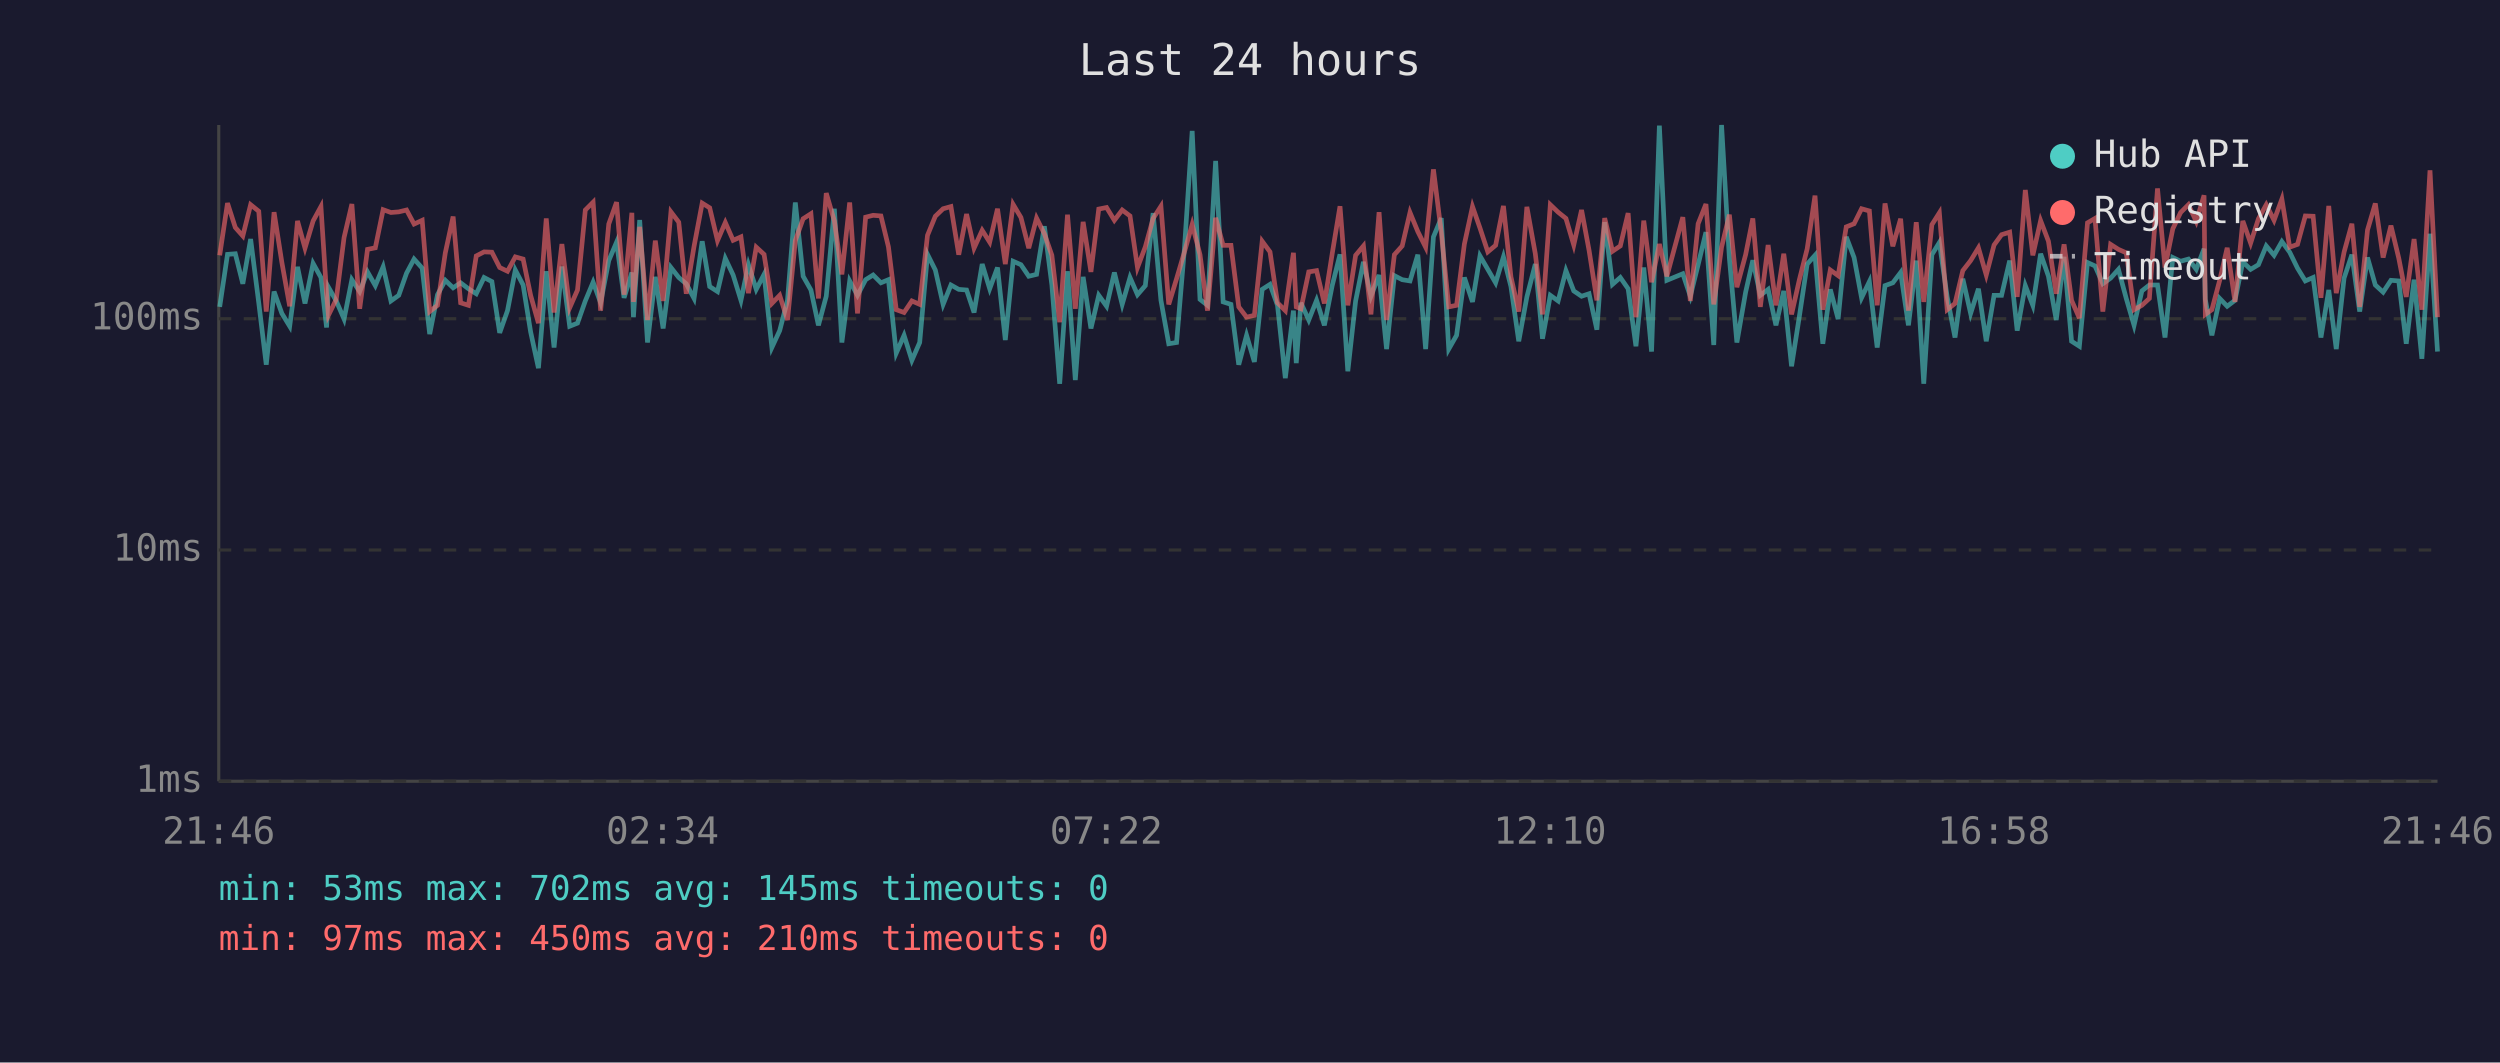
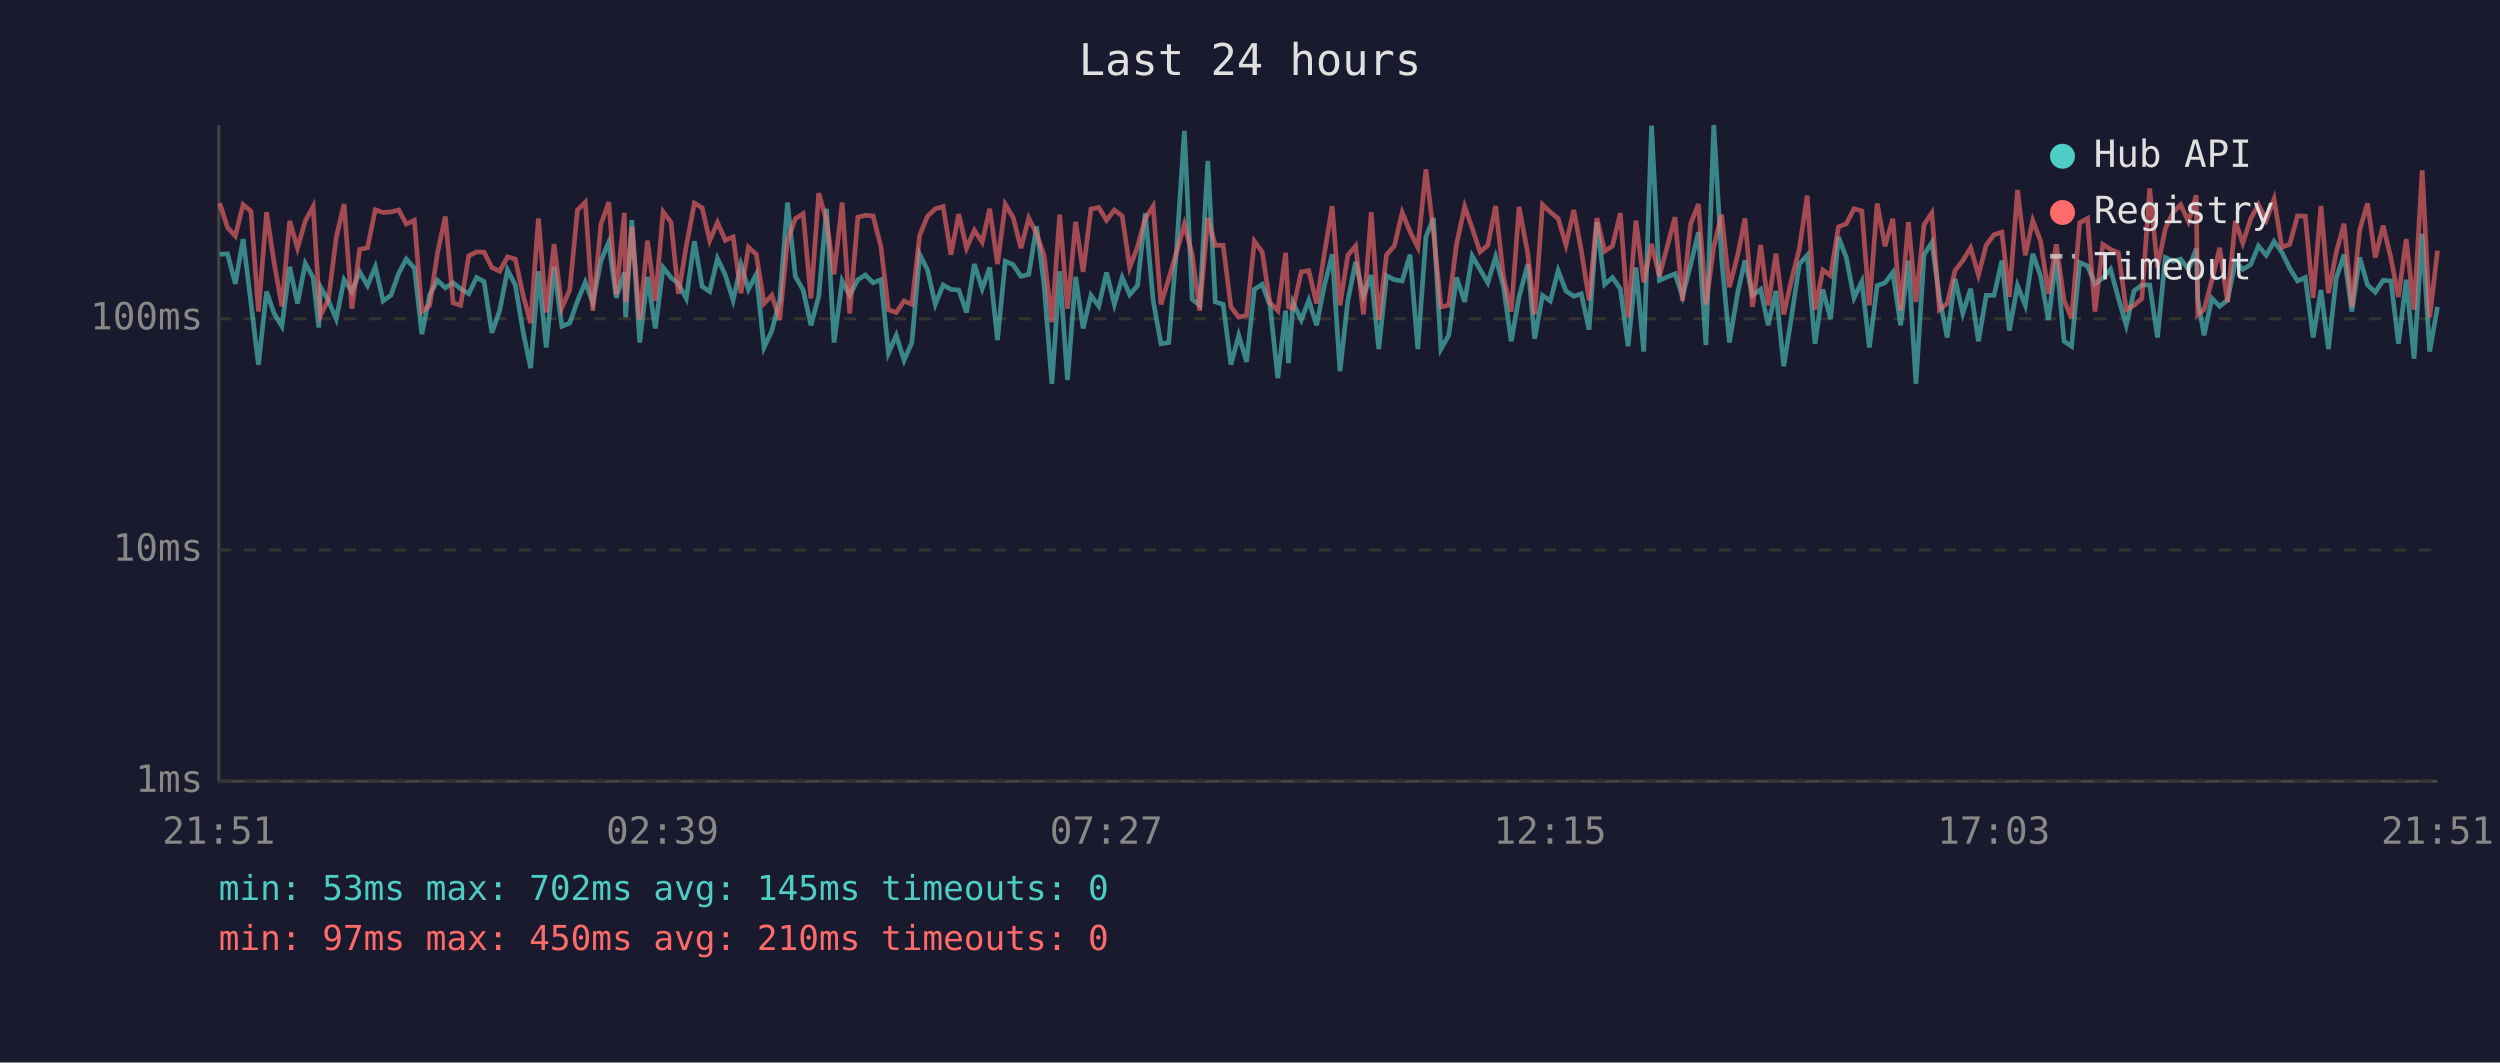
<svg xmlns="http://www.w3.org/2000/svg" viewBox="0 0 800 340" font-family="monospace" font-size="12">
  <rect width="800" height="340" fill="#1a1a2e" />
  <text x="400" y="24" fill="#e0e0e0" font-size="14" text-anchor="middle">Last 24 hours</text>
  <line x1="70" y1="40" x2="70" y2="250" stroke="#444" stroke-width="1" />
  <line x1="70" y1="250" x2="780" y2="250" stroke="#444" stroke-width="1" />
  <line x1="70" y1="250" x2="780" y2="250" stroke="#333" stroke-width="1" stroke-dasharray="4" />
  <text x="65" y="250" fill="#888" text-anchor="end" dominant-baseline="middle">1ms</text>
  <line x1="70" y1="176" x2="780" y2="176" stroke="#333" stroke-width="1" stroke-dasharray="4" />
  <text x="65" y="176" fill="#888" text-anchor="end" dominant-baseline="middle">10ms</text>
  <line x1="70" y1="102" x2="780" y2="102" stroke="#333" stroke-width="1" stroke-dasharray="4" />
  <text x="65" y="102" fill="#888" text-anchor="end" dominant-baseline="middle">100ms</text>
-   <text x="70" y="270" fill="#888" text-anchor="middle">21:46</text>
-   <text x="212" y="270" fill="#888" text-anchor="middle">02:34</text>
-   <text x="354" y="270" fill="#888" text-anchor="middle">07:22</text>
-   <text x="496" y="270" fill="#888" text-anchor="middle">12:10</text>
-   <text x="638" y="270" fill="#888" text-anchor="middle">16:58</text>
-   <text x="780" y="270" fill="#888" text-anchor="middle">21:46</text>
-   <polyline points="70.3,98.2 72.8,81.4 75.3,81.2 77.7,90.8 80.2,76.5 82.8,96.9 85.2,116.7 87.7,93.3 90.2,100.3 92.7,104.4 95.2,85.4 97.6,97.1 100.2,84.3 102.7,88.8 104.5,104.8 105.1,91.9 107.6,96.3 110.1,102.1 112.6,89.5 115.1,93.3 117.6,87.0 120.1,91.4 122.6,85.4 125.1,96.3 127.6,94.5 130.1,87.4 132.5,82.9 135.1,85.8 137.5,106.9 140.0,94.3 142.5,89.7 145.0,92.1 147.4,90.5 149.9,92.4 152.4,94.0 154.9,88.8 157.4,90.1 159.9,106.5 162.4,99.4 164.9,86.4 167.4,91.2 169.8,106.2 172.3,117.8 174.8,86.8 177.3,111.2 179.8,85.3 182.3,104.4 184.8,103.4 187.3,96.3 189.8,90.3 192.2,96.9 194.8,83.4 197.3,77.5 199.7,95.3 202.2,87.2 202.7,101.5 204.7,70.4 207.2,109.6 209.7,88.6 212.2,105.1 214.7,85.6 217.2,88.8 219.6,90.8 222.1,95.5 224.7,77.2 227.1,91.7 229.6,93.3 232.1,82.7 234.6,88.0 237.1,96.1 239.5,84.7 242.0,92.6 244.5,87.8 247.0,111.2 249.5,105.8 252.0,96.1 254.5,64.8 257.0,88.4 259.5,92.8 261.9,104.1 264.4,94.8 267.0,66.8 269.4,109.6 271.9,89.9 274.4,94.5 277.0,89.5 279.4,88.0 281.9,90.5 284.3,89.5 286.8,113.0 289.3,107.3 291.8,115.3 294.3,109.6 296.8,81.4 299.3,86.4 301.8,97.4 304.3,91.2 306.8,92.6 309.3,92.8 311.7,100.0 314.3,84.5 316.7,92.4 319.2,85.6 321.7,108.8 324.2,83.6 326.7,84.7 329.2,88.4 331.7,87.8 334.2,72.4 336.6,91.2 339.1,122.8 341.6,86.8 344.1,121.6 346.6,88.6 349.1,105.1 351.6,94.5 354.1,98.0 356.6,87.2 359.1,97.4 361.6,88.8 364.0,94.3 366.5,91.4 369.0,68.2 371.5,96.1 374.0,110.0 376.5,109.6 379.0,79.8 381.5,41.9 384.0,95.8 386.4,97.7 389.0,51.5 391.4,96.6 393.9,97.4 396.4,116.7 398.9,107.3 401.4,115.8 403.9,92.6 406.4,91.0 408.8,97.7 411.3,121.0 413.9,99.4 414.8,116.2 416.3,96.9 418.8,102.4 421.3,96.1 423.8,104.1 426.3,91.4 428.8,81.4 431.3,118.8 433.8,96.3 436.3,83.8 438.7,94.8 441.3,88.0 443.7,111.7 446.2,88.2 448.7,89.5 451.2,89.9 453.7,81.5 456.2,111.7 458.7,75.8 461.2,69.8 463.6,111.7 466.1,107.3 468.6,88.8 471.2,96.6 473.6,81.9 476.1,86.2 478.6,90.5 481.1,82.2 483.5,91.7 486.0,109.2 488.6,95.0 491.3,84.5 493.6,108.4 496.1,94.5 498.6,96.3 501.1,86.6 503.6,93.1 506.1,94.8 508.5,94.0 511.0,105.5 513.5,71.1 516.0,91.0 518.5,88.8 521.0,92.4 523.5,110.8 526.0,85.6 528.5,112.5 531.0,40.2 533.4,89.7 538.5,87.6 540.9,94.8 543.4,84.7 545.9,74.3 548.4,110.4 550.9,40.0 553.4,82.6 555.8,109.6 558.6,93.5 560.9,83.3 563.3,94.5 565.8,92.6 568.3,104.1 570.8,93.1 573.3,117.2 575.8,101.2 578.3,84.5 580.8,81.7 583.3,110.0 585.7,92.6 588.2,102.1 590.8,75.8 593.3,82.4 595.7,95.3 598.2,90.1 600.7,111.2 603.2,91.4 605.7,90.5 608.2,87.2 610.7,104.1 613.2,83.4 615.6,122.8 618.2,81.5 620.6,77.6 623.1,95.0 625.6,108.0 628.1,89.2 630.6,100.3 633.1,92.4 635.6,109.2 638.1,94.5 640.5,94.5 643.1,83.4 645.5,105.8 648.1,91.4 650.5,97.7 653.0,81.2 655.5,88.4 658.0,102.4 660.5,82.2 662.9,109.2 665.4,110.8 668.0,84.0 670.4,85.1 672.9,90.8 675.4,89.0 677.9,86.2 680.4,95.5 682.9,104.1 685.4,93.1 687.8,91.2 690.4,91.2 692.8,108.0 695.3,82.4 697.8,83.6 700.3,82.9 702.8,86.2 705.3,79.6 705.7,95.8 707.8,107.3 710.3,95.5 712.7,98.0 715.2,96.1 717.7,83.8 720.2,86.2 722.7,84.7 725.2,78.7 727.7,81.7 730.2,77.3 732.7,80.7 735.2,85.8 737.7,89.9 740.2,88.8 742.7,108.0 745.2,92.8 747.6,111.7 750.1,89.0 752.6,81.5 755.1,99.7 757.6,82.4 760.1,91.2 762.6,93.5 765.1,89.7 767.6,89.9 770.0,110.0 772.5,89.5 775.0,114.8 777.6,74.8 780.0,112.5" fill="none" stroke="#4ecdc4" stroke-width="1.5" opacity="0.6" />
-   <polyline points="70.3,81.7 72.8,65.0 75.3,72.8 77.7,75.5 80.2,65.5 82.8,67.6 85.2,99.7 87.7,67.9 90.2,84.0 92.7,98.0 95.2,70.7 97.6,79.4 100.2,70.7 102.7,66.1 104.5,94.0 105.1,100.9 107.6,95.8 110.1,76.0 112.6,65.3 115.1,98.8 117.6,79.8 120.1,79.3 122.6,67.1 125.1,68.0 127.6,67.8 130.1,67.2 132.5,71.7 135.1,70.5 137.5,99.7 140.0,97.7 142.5,80.9 145.0,69.3 147.4,96.9 149.9,97.7 152.4,81.9 154.9,80.6 157.4,80.7 159.9,85.6 162.4,86.8 164.9,82.2 167.4,82.9 169.8,94.5 172.3,103.4 174.8,69.9 177.3,100.0 179.8,78.1 182.3,98.5 184.8,92.8 187.3,67.2 189.8,64.7 192.2,99.4 194.8,71.7 197.3,64.7 199.7,94.3 202.2,68.1 202.7,96.6 204.7,72.6 207.2,102.4 209.7,77.0 212.2,96.3 214.7,67.8 217.2,71.1 219.6,94.0 222.1,78.8 224.7,65.0 227.1,66.5 229.6,77.0 232.1,71.2 234.6,76.9 237.1,75.8 239.5,93.8 242.0,79.1 244.5,81.4 247.0,97.1 249.5,94.5 252.0,102.4 254.5,77.0 257.0,70.0 259.5,68.4 261.9,95.5 264.4,61.8 267.0,70.7 269.4,87.8 271.9,64.8 274.4,100.3 277.0,69.5 279.4,68.9 281.9,69.1 284.3,79.0 286.8,99.1 289.3,100.0 291.8,96.3 294.3,97.4 296.8,75.3 299.3,69.2 301.8,66.8 304.3,66.1 306.8,81.5 309.3,68.5 311.7,79.4 314.3,73.7 316.7,77.5 319.2,66.8 321.7,84.5 324.2,65.4 326.7,69.6 329.2,79.4 331.7,69.8 334.2,74.8 336.6,81.7 339.1,103.1 341.6,68.7 344.1,98.8 346.6,71.0 349.1,87.0 351.6,66.9 354.1,66.4 356.6,70.5 359.1,67.2 361.6,69.1 364.0,85.6 366.5,79.0 369.0,69.9 371.5,66.0 374.0,97.4 376.5,89.2 379.0,80.7 381.5,71.8 384.0,81.5 386.4,99.4 389.0,69.7 391.4,78.5 393.9,78.5 396.4,98.2 398.9,101.5 401.4,100.9 403.9,77.2 406.4,80.6 408.8,96.9 411.3,99.4 413.9,80.9 414.8,98.2 416.3,98.8 418.8,87.0 421.3,86.6 423.8,97.1 426.3,81.2 428.8,66.0 431.3,97.7 433.8,81.7 436.3,78.7 438.7,100.6 441.3,67.9 443.7,102.4 446.2,81.5 448.7,78.7 451.2,68.0 453.7,74.1 456.2,79.1 458.7,54.2 461.2,74.3 463.6,98.2 466.1,97.7 468.6,78.1 471.2,66.1 473.6,73.0 476.1,80.6 478.6,78.5 481.1,65.9 483.5,88.6 486.0,99.7 488.6,66.2 491.3,81.2 493.6,100.6 496.1,65.5 498.6,67.9 501.1,69.9 503.6,78.4 506.1,67.2 508.5,80.1 511.0,96.1 513.5,69.8 516.0,80.4 518.5,78.7 521.0,68.2 523.5,101.5 526.0,70.6 528.5,90.3 531.0,78.1 533.4,88.4 538.5,69.5 540.9,96.3 543.4,71.6 545.9,65.3 548.4,97.4 550.9,79.1 553.4,68.7 555.8,91.9 558.6,81.5 560.9,69.9 563.3,98.2 565.8,78.4 568.3,97.7 570.8,81.2 573.3,100.6 575.8,89.5 578.3,79.6 580.8,62.6 583.3,99.1 585.7,86.4 588.2,88.2 590.8,72.6 593.3,71.6 595.7,66.8 598.2,67.5 600.7,97.7 603.2,65.1 605.7,78.8 608.2,70.0 610.7,99.4 613.2,71.1 615.6,96.6 618.2,71.9 620.6,68.1 623.1,99.1 625.6,97.1 628.1,86.6 630.6,83.4 633.1,79.3 635.6,88.0 638.1,78.4 640.5,75.1 643.1,74.3 645.5,95.0 648.1,60.8 650.5,81.7 653.0,70.6 655.5,77.2 658.0,94.0 660.5,78.2 662.9,96.1 665.4,101.8 668.0,71.3 670.4,69.9 672.9,99.7 675.4,78.2 677.9,79.8 680.4,80.9 682.9,99.1 685.4,97.7 687.8,95.5 690.4,60.3 692.8,85.6 695.3,73.2 697.8,68.0 700.3,65.5 702.8,70.9 705.3,62.5 705.7,100.6 707.8,99.1 710.3,89.7 712.7,79.3 715.2,96.6 717.7,70.7 720.2,77.8 722.7,70.0 725.2,65.5 727.7,70.5 730.2,63.7 732.7,79.1 735.2,78.2 737.7,69.1 740.2,69.2 742.7,95.3 745.2,65.9 747.6,93.8 750.1,80.7 752.6,71.6 755.1,98.2 757.6,73.6 760.1,65.1 762.6,82.4 765.1,72.2 767.6,82.6 770.0,95.0 772.5,76.5 775.0,99.1 777.6,54.5 780.0,101.5" fill="none" stroke="#ff6b6b" stroke-width="1.5" opacity="0.6" />
+   <text x="70" y="270" fill="#888" text-anchor="middle">21:51</text>
+   <text x="212" y="270" fill="#888" text-anchor="middle">02:39</text>
+   <text x="354" y="270" fill="#888" text-anchor="middle">07:27</text>
+   <text x="496" y="270" fill="#888" text-anchor="middle">12:15</text>
+   <text x="638" y="270" fill="#888" text-anchor="middle">17:03</text>
+   <text x="780" y="270" fill="#888" text-anchor="middle">21:51</text>
+   <polyline points="70.3,81.4 72.8,81.2 75.3,90.8 77.8,76.5 80.3,96.9 82.7,116.7 85.3,93.3 87.7,100.3 90.2,104.4 92.7,85.4 95.2,97.1 97.7,84.3 100.2,88.8 102.0,104.8 102.6,91.9 105.1,96.3 107.6,102.1 110.1,89.5 112.6,93.3 115.1,87.0 117.6,91.4 120.1,85.4 122.6,96.3 125.1,94.5 127.6,87.4 130.0,82.9 132.6,85.8 135.0,106.9 137.5,94.3 140.0,89.7 142.5,92.1 145.0,90.5 147.4,92.4 150.0,94.0 152.5,88.8 154.9,90.1 157.4,106.5 159.9,99.4 162.4,86.4 164.9,91.2 167.4,106.2 169.8,117.8 172.3,86.8 174.8,111.2 177.3,85.3 179.8,104.4 182.3,103.4 184.8,96.3 187.3,90.3 189.7,96.9 192.3,83.4 194.8,77.5 197.2,95.3 199.8,87.2 200.2,101.5 202.2,70.4 204.7,109.6 207.2,88.6 209.7,105.1 212.2,85.6 214.7,88.8 217.1,90.8 219.6,95.5 222.2,77.2 224.7,91.7 227.1,93.3 229.6,82.7 232.1,88.0 234.6,96.1 237.1,84.7 239.5,92.6 242.0,87.8 244.5,111.2 247.0,105.8 249.5,96.1 252.0,64.8 254.5,88.4 257.0,92.8 259.5,104.1 262.0,94.8 264.5,66.8 266.9,109.6 269.5,89.9 271.9,94.5 274.5,89.5 276.9,88.0 279.4,90.5 281.9,89.5 284.3,113.0 286.8,107.3 289.3,115.3 291.8,109.6 294.3,81.4 296.8,86.4 299.3,97.4 301.8,91.2 304.3,92.6 306.8,92.8 309.3,100.0 311.8,84.5 314.3,92.4 316.7,85.6 319.2,108.8 321.7,83.6 324.2,84.7 326.7,88.4 329.2,87.8 331.7,72.4 334.1,91.2 336.6,122.8 339.1,86.8 341.6,121.6 344.2,88.6 346.6,105.1 349.1,94.5 351.6,98.0 354.1,87.2 356.6,97.4 359.1,88.8 361.5,94.3 364.0,91.4 366.5,68.2 369.0,96.1 371.5,110.0 374.0,109.6 376.5,79.8 379.0,41.9 381.5,95.8 383.9,97.7 386.5,51.5 388.9,96.6 391.4,97.4 393.9,116.7 396.4,107.3 398.9,115.8 401.4,92.6 403.9,91.0 406.4,97.7 408.9,121.0 411.4,99.4 412.3,116.2 413.8,96.9 416.4,102.4 418.8,96.1 421.3,104.1 423.8,91.4 426.3,81.4 428.8,118.8 431.3,96.3 433.8,83.8 436.3,94.8 438.8,88.0 441.2,111.7 443.7,88.2 446.2,89.5 448.7,89.9 451.2,81.5 453.7,111.7 456.3,75.8 458.7,69.8 461.1,111.7 463.6,107.3 466.1,88.8 468.7,96.6 471.1,81.9 473.6,86.2 476.1,90.5 478.6,82.2 481.1,91.7 483.6,109.2 486.1,95.0 488.9,84.5 491.1,108.4 493.6,94.5 496.1,96.3 498.6,86.6 501.1,93.1 503.6,94.8 506.0,94.0 508.5,105.5 511.0,71.1 513.5,91.0 516.0,88.8 518.5,92.4 521.0,110.8 523.5,85.6 526.0,112.5 528.5,40.2 531.0,89.7 536.0,87.6 538.4,94.8 541.0,84.7 543.5,74.3 545.9,110.4 548.4,40.0 550.9,82.6 553.4,109.6 556.1,93.5 558.4,83.3 560.8,94.5 563.4,92.6 565.8,104.1 568.3,93.1 570.8,117.2 573.3,101.2 575.8,84.5 578.3,81.7 580.8,110.0 583.3,92.6 585.8,102.1 588.3,75.8 590.8,82.4 593.3,95.3 595.8,90.1 598.2,111.2 600.7,91.4 603.2,90.5 605.7,87.2 608.2,104.1 610.7,83.4 613.1,122.8 615.7,81.5 618.2,77.6 620.6,95.0 623.1,108.0 625.6,89.2 628.1,100.3 630.6,92.4 633.1,109.2 635.6,94.5 638.1,94.5 640.6,83.4 643.0,105.8 645.6,91.4 648.1,97.7 650.5,81.2 653.0,88.4 655.5,102.4 658.0,82.2 660.5,109.2 662.9,110.8 665.5,84.0 668.0,85.1 670.4,90.8 672.9,89.0 675.4,86.2 677.9,95.5 680.4,104.1 682.9,93.1 685.4,91.2 687.9,91.2 690.4,108.0 692.9,82.4 695.4,83.6 697.8,82.9 700.3,86.2 702.8,79.6 703.3,95.8 705.3,107.3 707.8,95.5 710.3,98.0 712.8,96.1 715.3,83.8 717.7,86.2 720.2,84.7 722.7,78.7 725.2,81.7 727.7,77.3 730.2,80.7 732.7,85.8 735.2,89.9 737.7,88.8 740.2,108.0 742.7,92.8 745.1,111.7 747.6,89.0 750.1,81.5 752.6,99.7 755.1,82.4 757.6,91.2 760.1,93.5 762.6,89.7 765.1,89.9 767.5,110.0 770.0,89.5 772.5,114.8 775.1,74.8 777.5,112.5 780.0,98.2" fill="none" stroke="#4ecdc4" stroke-width="1.5" opacity="0.6" />
+   <polyline points="70.3,65.0 72.8,72.8 75.3,75.5 77.8,65.5 80.3,67.6 82.7,99.7 85.3,67.9 87.7,84.0 90.2,98.0 92.7,70.7 95.2,79.4 97.7,70.7 100.2,66.1 102.0,94.0 102.6,100.9 105.1,95.8 107.6,76.0 110.1,65.3 112.6,98.8 115.1,79.8 117.6,79.3 120.1,67.1 122.6,68.0 125.1,67.8 127.6,67.2 130.0,71.7 132.6,70.5 135.0,99.7 137.5,97.7 140.0,80.9 142.5,69.3 145.0,96.9 147.4,97.7 150.0,81.9 152.5,80.6 154.9,80.7 157.4,85.6 159.9,86.8 162.4,82.2 164.9,82.9 167.4,94.5 169.8,103.4 172.3,69.9 174.8,100.0 177.3,78.1 179.8,98.5 182.3,92.8 184.8,67.2 187.3,64.7 189.7,99.4 192.3,71.7 194.8,64.7 197.2,94.3 199.8,68.1 200.2,96.6 202.2,72.6 204.7,102.4 207.2,77.0 209.7,96.3 212.2,67.8 214.7,71.1 217.1,94.0 219.6,78.8 222.2,65.0 224.7,66.5 227.1,77.0 229.6,71.2 232.1,76.9 234.6,75.8 237.1,93.8 239.5,79.1 242.0,81.4 244.5,97.1 247.0,94.5 249.5,102.4 252.0,77.0 254.5,70.0 257.0,68.4 259.5,95.5 262.0,61.8 264.5,70.7 266.9,87.8 269.5,64.8 271.9,100.3 274.5,69.5 276.9,68.9 279.4,69.1 281.9,79.0 284.3,99.1 286.8,100.0 289.3,96.3 291.8,97.4 294.3,75.3 296.8,69.2 299.3,66.8 301.8,66.1 304.3,81.5 306.8,68.5 309.3,79.4 311.8,73.7 314.3,77.5 316.7,66.8 319.2,84.5 321.7,65.4 324.2,69.6 326.7,79.4 329.2,69.8 331.7,74.8 334.1,81.7 336.6,103.1 339.1,68.7 341.6,98.8 344.2,71.0 346.6,87.0 349.1,66.9 351.6,66.4 354.1,70.5 356.6,67.2 359.1,69.1 361.5,85.6 364.0,79.0 366.5,69.9 369.0,66.0 371.5,97.4 374.0,89.2 376.5,80.7 379.0,71.8 381.5,81.5 383.9,99.4 386.5,69.7 388.9,78.5 391.4,78.5 393.9,98.2 396.4,101.5 398.9,100.9 401.4,77.2 403.9,80.6 406.4,96.9 408.9,99.4 411.4,80.9 412.3,98.2 413.8,98.8 416.4,87.0 418.8,86.6 421.3,97.1 423.8,81.2 426.3,66.0 428.8,97.7 431.3,81.7 433.8,78.7 436.3,100.6 438.8,67.9 441.2,102.4 443.7,81.5 446.2,78.7 448.7,68.0 451.2,74.1 453.7,79.1 456.3,54.2 458.7,74.3 461.1,98.2 463.6,97.7 466.1,78.1 468.7,66.1 471.1,73.0 473.6,80.6 476.1,78.5 478.6,65.9 481.1,88.6 483.6,99.7 486.1,66.2 488.9,81.2 491.1,100.6 493.6,65.5 496.1,67.9 498.6,69.9 501.1,78.4 503.6,67.2 506.0,80.1 508.5,96.1 511.0,69.8 513.5,80.4 516.0,78.7 518.5,68.2 521.0,101.5 523.5,70.6 526.0,90.3 528.5,78.1 531.0,88.4 536.0,69.5 538.4,96.3 541.0,71.6 543.5,65.3 545.9,97.4 548.4,79.1 550.9,68.7 553.4,91.9 556.1,81.5 558.4,69.9 560.8,98.2 563.4,78.4 565.8,97.7 568.3,81.2 570.8,100.6 573.3,89.5 575.8,79.6 578.3,62.6 580.8,99.1 583.3,86.4 585.8,88.2 588.3,72.6 590.8,71.6 593.3,66.8 595.8,67.5 598.2,97.7 600.7,65.1 603.2,78.8 605.7,70.0 608.2,99.4 610.7,71.1 613.1,96.6 615.7,71.9 618.2,68.1 620.6,99.1 623.1,97.1 625.6,86.6 628.1,83.4 630.6,79.3 633.1,88.0 635.6,78.4 638.1,75.1 640.6,74.3 643.0,95.0 645.6,60.8 648.1,81.7 650.5,70.6 653.0,77.2 655.5,94.0 658.0,78.2 660.5,96.1 662.9,101.8 665.5,71.3 668.0,69.9 670.4,99.7 672.9,78.2 675.4,79.8 677.9,80.9 680.4,99.1 682.9,97.7 685.4,95.5 687.9,60.3 690.4,85.6 692.9,73.2 695.4,68.0 697.8,65.5 700.3,70.9 702.8,62.5 703.3,100.6 705.3,99.1 707.8,89.7 710.3,79.3 712.8,96.6 715.3,70.7 717.7,77.8 720.2,70.0 722.7,65.5 725.2,70.5 727.7,63.7 730.2,79.1 732.7,78.2 735.2,69.1 737.7,69.2 740.2,95.3 742.7,65.9 745.1,93.8 747.6,80.7 750.1,71.6 752.6,98.2 755.1,73.6 757.6,65.1 760.1,82.4 762.6,72.2 765.1,82.6 767.5,95.0 770.0,76.5 772.5,99.1 775.1,54.5 777.5,101.5 780.0,80.2" fill="none" stroke="#ff6b6b" stroke-width="1.5" opacity="0.6" />
  <circle cx="660" cy="50" r="4" fill="#4ecdc4" />
  <text x="670" y="50" fill="#e0e0e0" dominant-baseline="middle">Hub API</text>
  <circle cx="660" cy="68" r="4" fill="#ff6b6b" />
  <text x="670" y="68" fill="#e0e0e0" dominant-baseline="middle">Registry</text>
  <line x1="656" y1="82" x2="664" y2="82" stroke="#e0e0e0" stroke-width="1.5" stroke-dasharray="4,3" opacity="0.7" />
  <text x="670" y="86" fill="#e0e0e0" dominant-baseline="middle">Timeout</text>
  <text x="70" y="288" fill="#4ecdc4" font-size="11">min: 53ms  max: 702ms  avg: 145ms  timeouts: 0</text>
  <text x="70" y="304" fill="#ff6b6b" font-size="11">min: 97ms  max: 450ms  avg: 210ms  timeouts: 0</text>
</svg>
